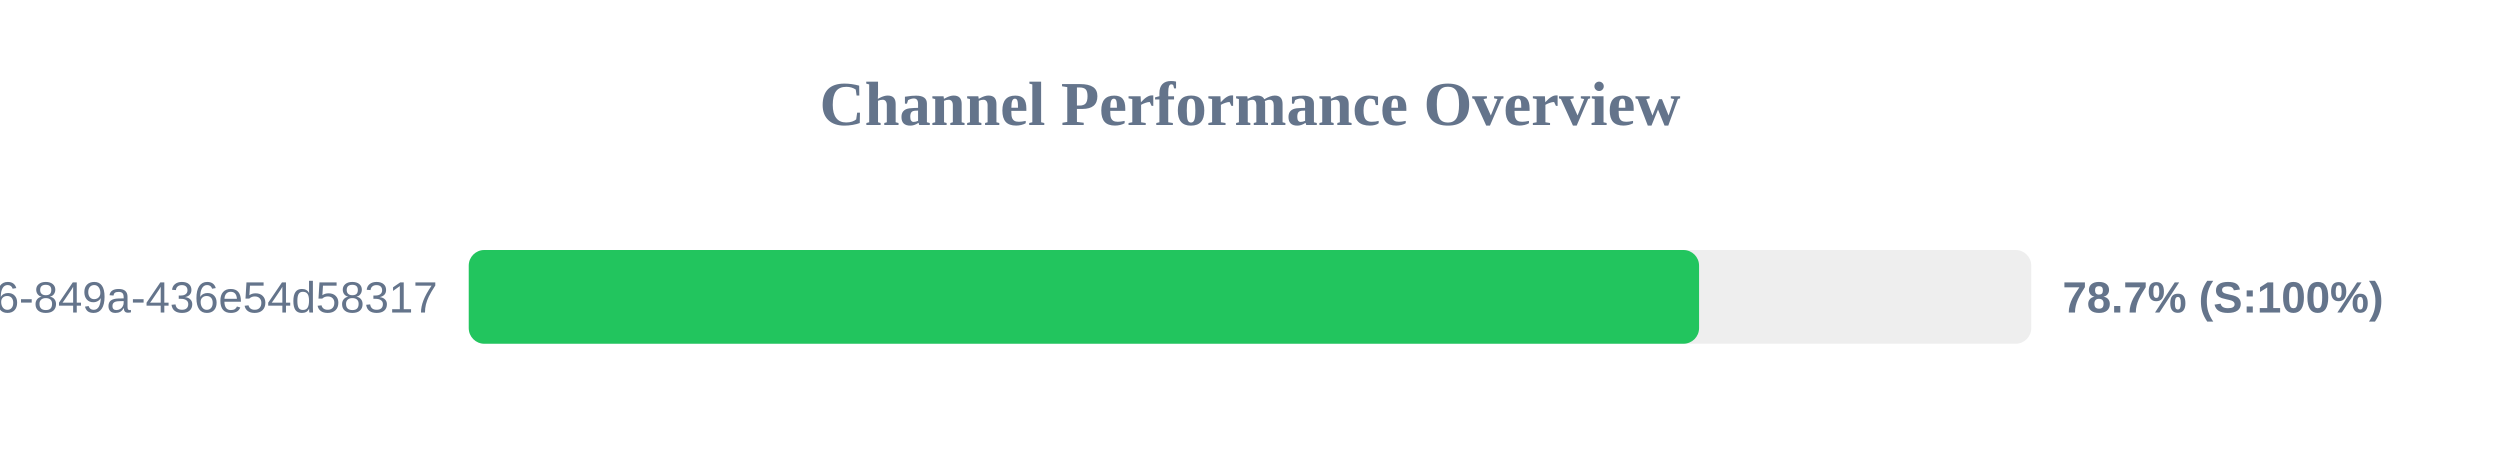
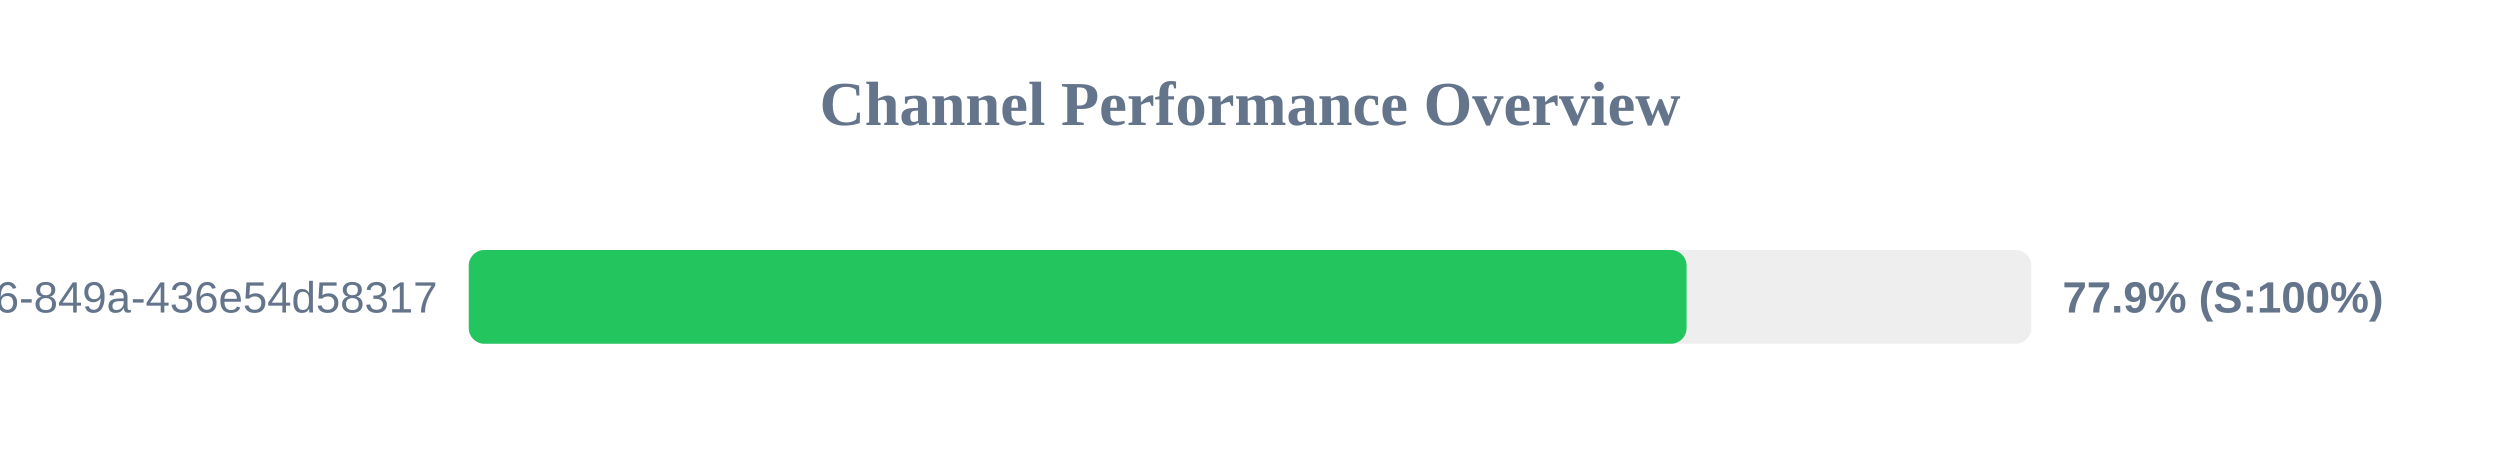
<svg xmlns="http://www.w3.org/2000/svg" width="800" height="150" version="1.1">
  <style>
        .row { font: 14px Arial; fill: #64748b; }
        .score { font: bold 14px Arial; fill: #64748b; }
    </style>
  <text x="400" y="40" text-anchor="middle" font-size="20px" font-weight="bold" fill="#64748b">Channel Performance Overview</text>
  <rect x="150" y="80" width="500" height="30" fill="#eee" rx="5" />
-   <rect x="150" y="80" width="393.7" height="30" fill="#22c55e" rx="5" />
+   <rect x="150" y="80" width="389.7" height="30" fill="#22c55e" rx="5" />
  <text x="140" y="100" text-anchor="end" class="row">?uuid=29fbd51f-03c8-4d76-849a-436e54d58317</text>
-   <text x="660" y="100" text-anchor="start" class="score">78.7% (S:100%)</text>
+   <text x="660" y="100" text-anchor="start" class="score">77.9% (S:100%)</text>
</svg>
